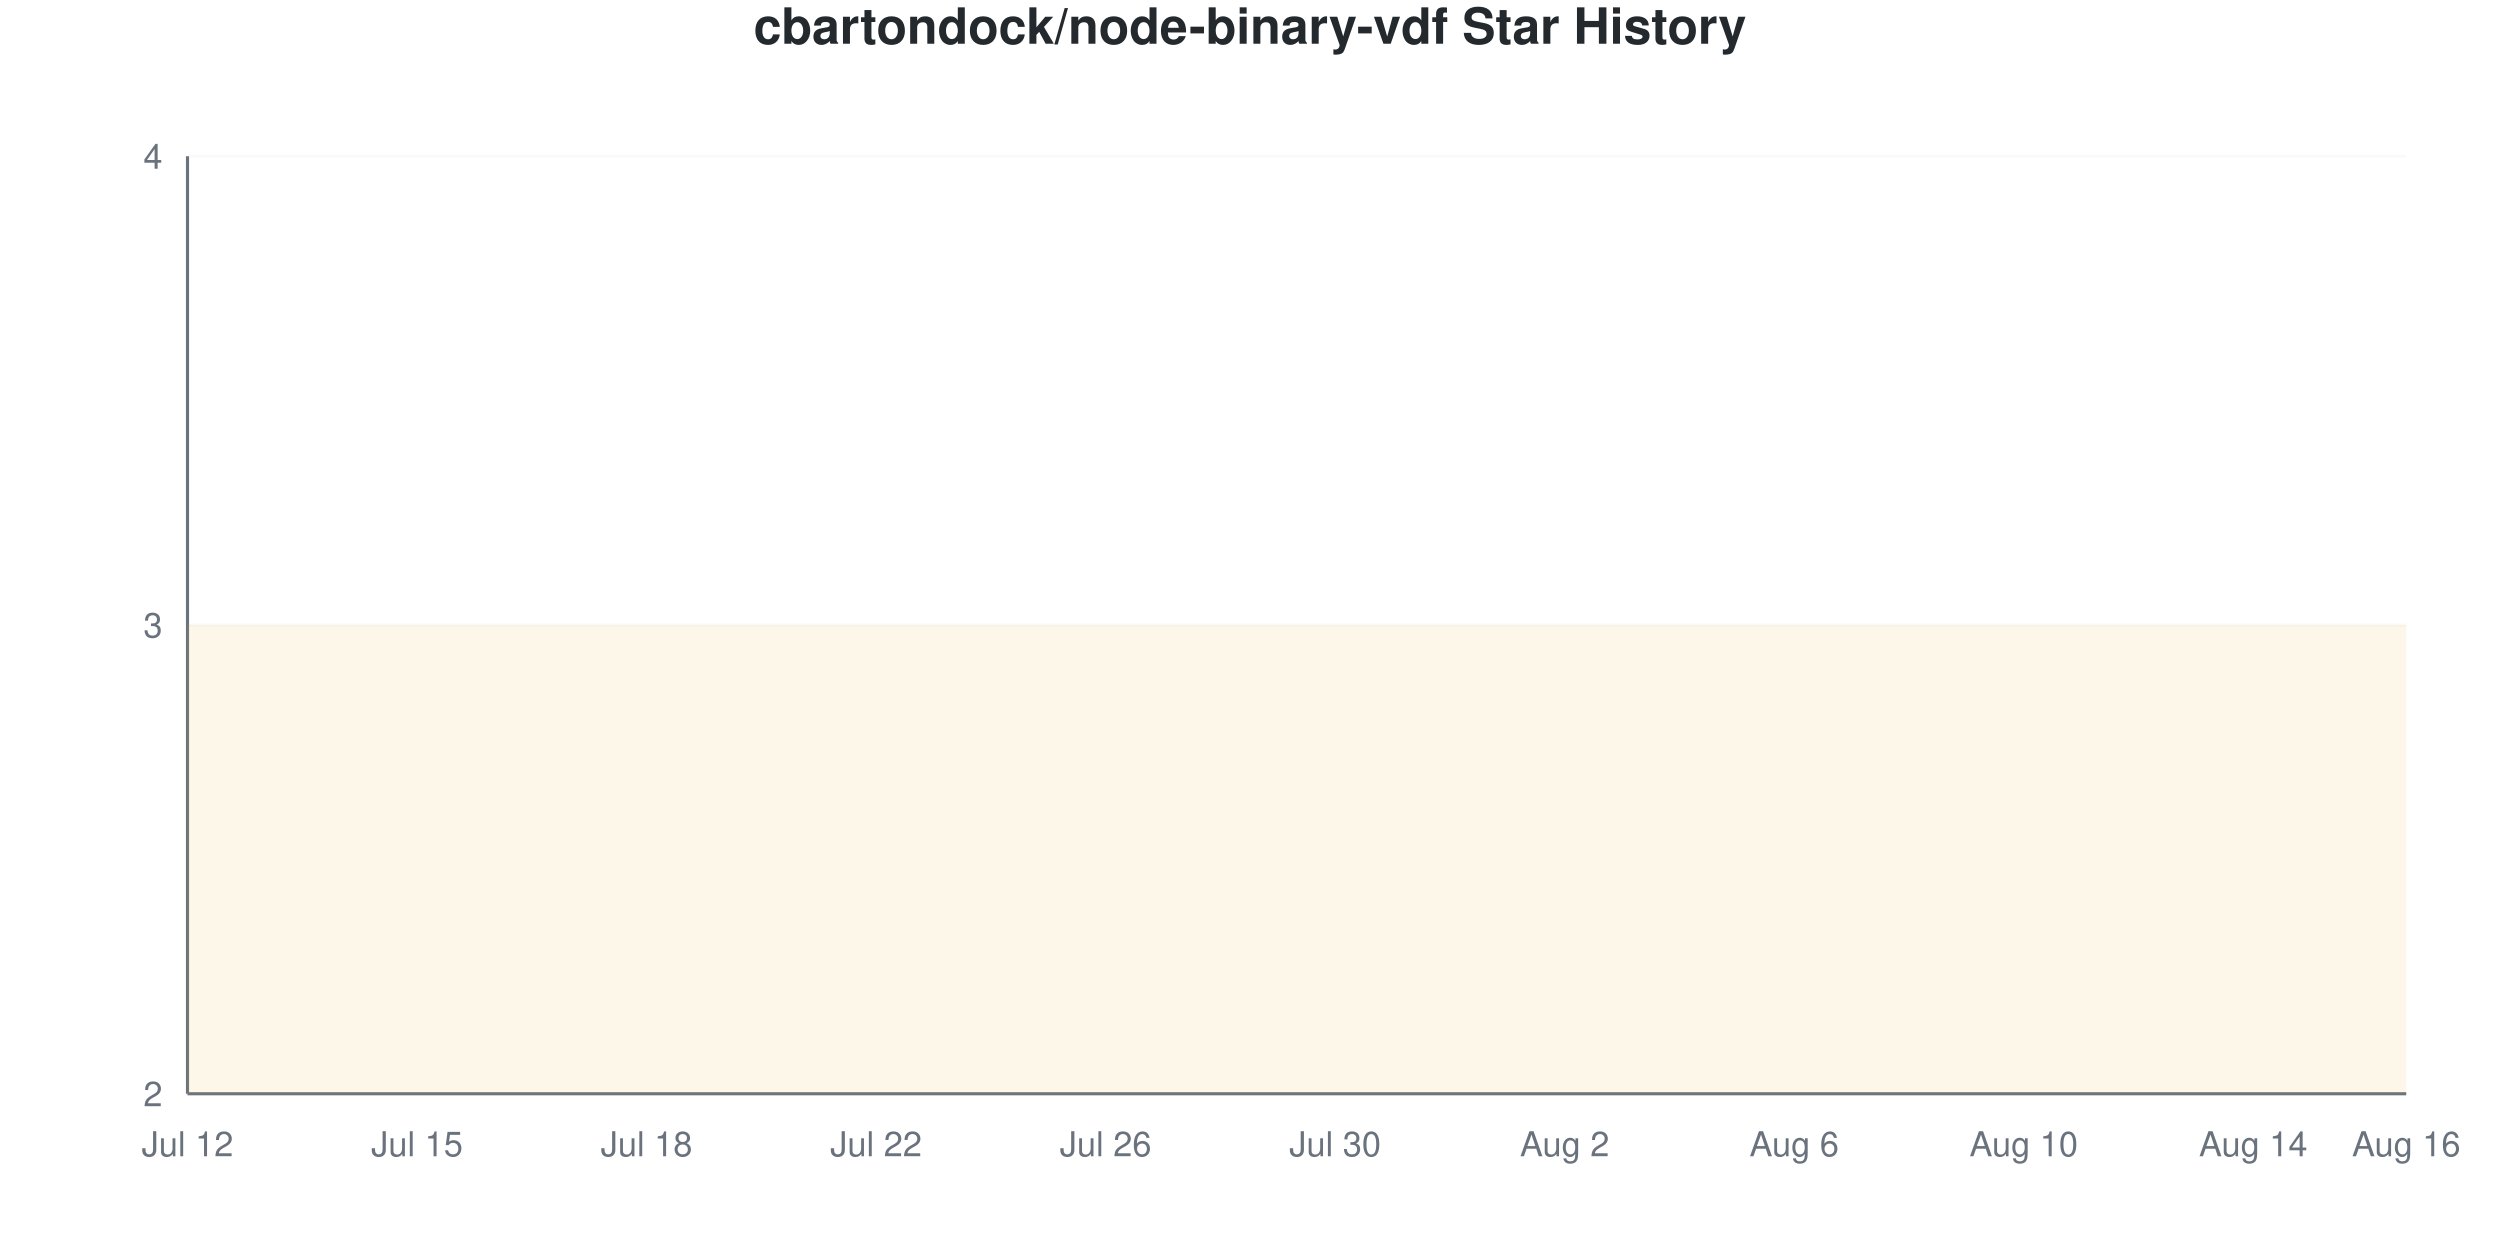
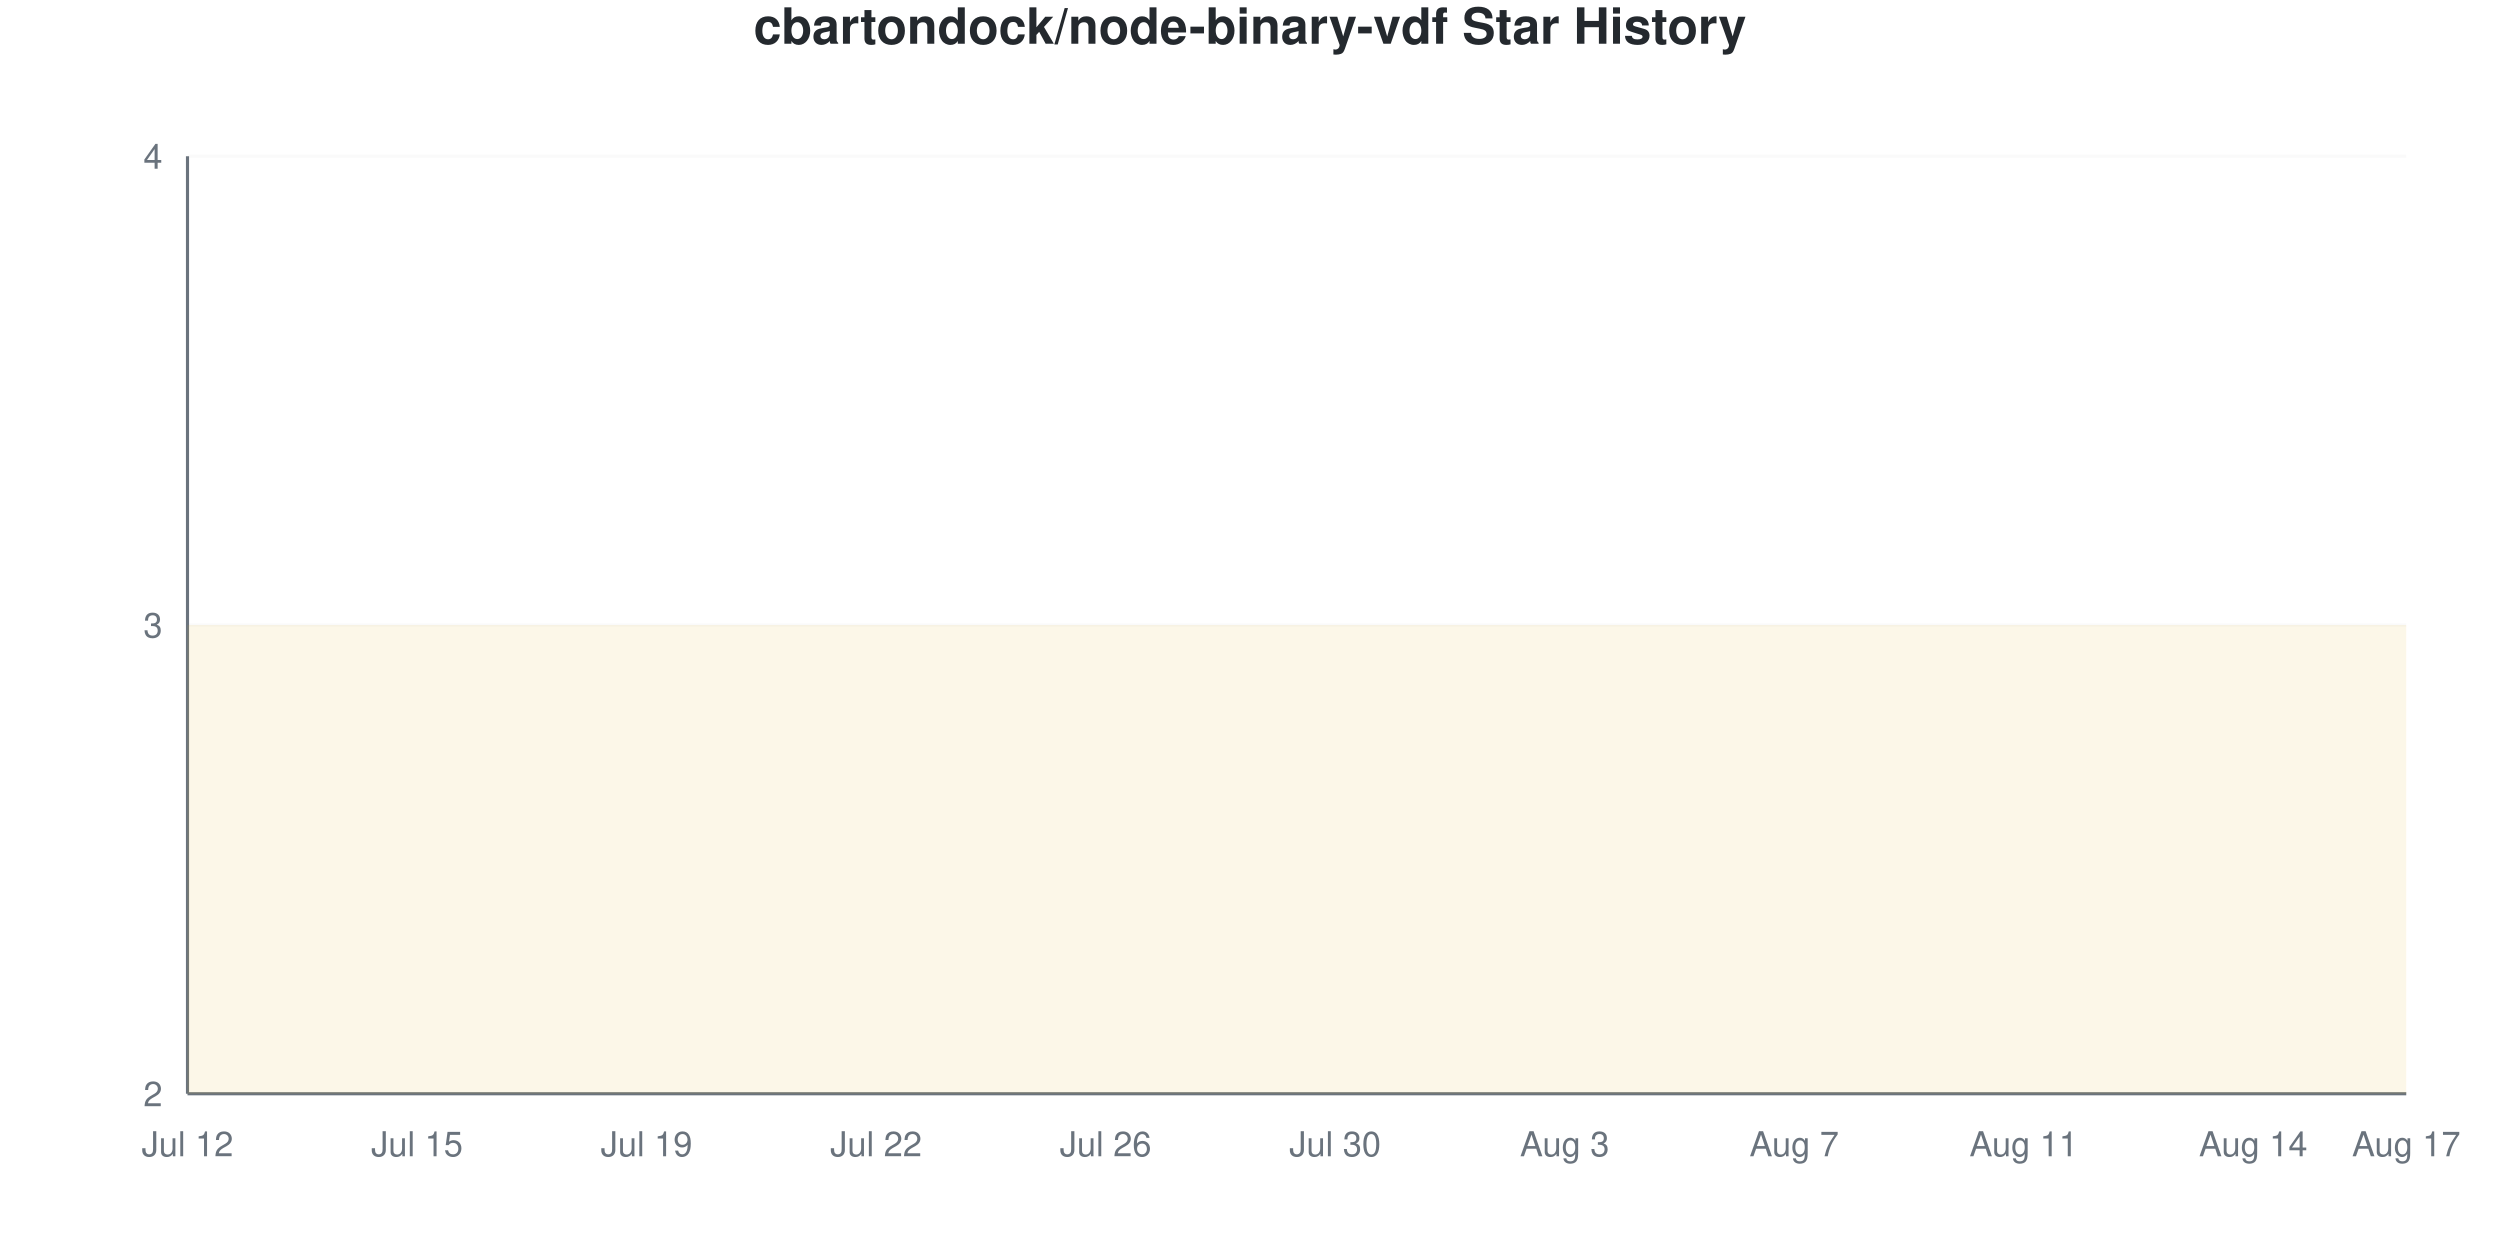
<svg xmlns="http://www.w3.org/2000/svg" viewBox="0 0 800 400" width="800" height="400">
  <style>
    @keyframes drawLine {
      to { stroke-dashoffset: 0; }
    }
    @keyframes fadeInPoint {
      from { opacity: 0; }
      to { opacity: 1; }
    }
    .data-line-0 {
      stroke-dasharray: 1290;
      stroke-dashoffset: 1290;
      animation: drawLine 2s ease-out forwards;
    }
    .data-point {
      opacity: 0;
      animation: fadeInPoint 0.5s ease-out forwards;
    }
    .chart-bg { fill: #fff; }
    .chart-text { fill: #24292e; }
    .chart-muted { fill: #6a737d; }
    .chart-grid { stroke: #eee; }
    .chart-axis { stroke: #6a737d; }
    @media (prefers-color-scheme: dark) {
      .chart-bg { fill: #0d1117; }
      .chart-text { fill: #e6edf3; }
      .chart-muted { fill: #8b949e; }
      .chart-grid { stroke: #21262d; }
      .chart-axis { stroke: #8b949e; }
    }
  </style>
  <rect width="800" height="400" class="chart-bg" />
  <text x="400" y="14" text-anchor="middle" class="chart-text" font-size="16" font-weight="bold" font-family="-apple-system, BlinkMacSystemFont, 'Segoe UI', Helvetica, Arial, sans-serif">cbartondock/node-binary-vdf Star History</text>
  <g class="grid">
    <line x1="60" y1="350" x2="770" y2="350" class="chart-grid" stroke-opacity="0.3" />
    <text x="52" y="354" text-anchor="end" class="chart-muted" font-size="11" font-family="-apple-system, BlinkMacSystemFont, 'Segoe UI', Helvetica, Arial, sans-serif">2</text>
    <line x1="60" y1="200" x2="770" y2="200" class="chart-grid" stroke-opacity="0.3" />
    <text x="52" y="204" text-anchor="end" class="chart-muted" font-size="11" font-family="-apple-system, BlinkMacSystemFont, 'Segoe UI', Helvetica, Arial, sans-serif">3</text>
    <line x1="60" y1="50" x2="770" y2="50" class="chart-grid" stroke-opacity="0.3" />
    <text x="52" y="54" text-anchor="end" class="chart-muted" font-size="11" font-family="-apple-system, BlinkMacSystemFont, 'Segoe UI', Helvetica, Arial, sans-serif">4</text>
  </g>
  <g class="milestones">
    
  </g>
  <g class="x-axis">
    <text x="60" y="370" text-anchor="middle" class="chart-muted" font-size="11" font-family="-apple-system, BlinkMacSystemFont, 'Segoe UI', Helvetica, Arial, sans-serif">Jul 12</text>
    <text x="133.448" y="370" text-anchor="middle" class="chart-muted" font-size="11" font-family="-apple-system, BlinkMacSystemFont, 'Segoe UI', Helvetica, Arial, sans-serif">Jul 15</text>
-     <text x="206.897" y="370" text-anchor="middle" class="chart-muted" font-size="11" font-family="-apple-system, BlinkMacSystemFont, 'Segoe UI', Helvetica, Arial, sans-serif">Jul 18</text>
+     <text x="206.897" y="370" text-anchor="middle" class="chart-muted" font-size="11" font-family="-apple-system, BlinkMacSystemFont, 'Segoe UI', Helvetica, Arial, sans-serif">Jul 19</text>
    <text x="280.345" y="370" text-anchor="middle" class="chart-muted" font-size="11" font-family="-apple-system, BlinkMacSystemFont, 'Segoe UI', Helvetica, Arial, sans-serif">Jul 22</text>
    <text x="353.793" y="370" text-anchor="middle" class="chart-muted" font-size="11" font-family="-apple-system, BlinkMacSystemFont, 'Segoe UI', Helvetica, Arial, sans-serif">Jul 26</text>
    <text x="427.241" y="370" text-anchor="middle" class="chart-muted" font-size="11" font-family="-apple-system, BlinkMacSystemFont, 'Segoe UI', Helvetica, Arial, sans-serif">Jul 30</text>
-     <text x="500.69" y="370" text-anchor="middle" class="chart-muted" font-size="11" font-family="-apple-system, BlinkMacSystemFont, 'Segoe UI', Helvetica, Arial, sans-serif">Aug 2</text>
-     <text x="574.138" y="370" text-anchor="middle" class="chart-muted" font-size="11" font-family="-apple-system, BlinkMacSystemFont, 'Segoe UI', Helvetica, Arial, sans-serif">Aug 6</text>
-     <text x="647.586" y="370" text-anchor="middle" class="chart-muted" font-size="11" font-family="-apple-system, BlinkMacSystemFont, 'Segoe UI', Helvetica, Arial, sans-serif">Aug 10</text>
+     <text x="500.69" y="370" text-anchor="middle" class="chart-muted" font-size="11" font-family="-apple-system, BlinkMacSystemFont, 'Segoe UI', Helvetica, Arial, sans-serif">Aug 3</text>
+     <text x="574.138" y="370" text-anchor="middle" class="chart-muted" font-size="11" font-family="-apple-system, BlinkMacSystemFont, 'Segoe UI', Helvetica, Arial, sans-serif">Aug 7</text>
+     <text x="647.586" y="370" text-anchor="middle" class="chart-muted" font-size="11" font-family="-apple-system, BlinkMacSystemFont, 'Segoe UI', Helvetica, Arial, sans-serif">Aug 11</text>
    <text x="721.034" y="370" text-anchor="middle" class="chart-muted" font-size="11" font-family="-apple-system, BlinkMacSystemFont, 'Segoe UI', Helvetica, Arial, sans-serif">Aug 14</text>
-     <text x="770" y="370" text-anchor="middle" class="chart-muted" font-size="11" font-family="-apple-system, BlinkMacSystemFont, 'Segoe UI', Helvetica, Arial, sans-serif">Aug 16</text>
+     <text x="770" y="370" text-anchor="middle" class="chart-muted" font-size="11" font-family="-apple-system, BlinkMacSystemFont, 'Segoe UI', Helvetica, Arial, sans-serif">Aug 17</text>
  </g>
  <line x1="60" y1="50" x2="60" y2="350" class="chart-axis" stroke-width="1" />
  <line x1="60" y1="350" x2="770" y2="350" class="chart-axis" stroke-width="1" />
  <path d="M60,350 L60,200 C68.161,200 76.322,200 84.483,200 C92.644,200 100.805,200 108.966,200 C117.126,200 125.287,200 133.448,200 C141.609,200 149.77,200 157.931,200 C166.092,200 174.253,200 182.414,200 C190.575,200 198.736,200 206.897,200 C215.057,200 223.218,200 231.379,200 C239.54,200 247.701,200 255.862,200 C264.023,200 272.184,200 280.345,200 C288.506,200 296.667,200 304.828,200 C312.989,200 321.149,200 329.31,200 C337.471,200 345.632,200 353.793,200 C361.954,200 370.115,200 378.276,200 C386.437,200 394.598,200 402.759,200 C410.92,200 419.08,200 427.241,200 C435.402,200 443.563,200 451.724,200 C459.885,200 468.046,200 476.207,200 C484.368,200 492.529,200 500.69,200 C508.851,200 517.011,200 525.172,200 C533.333,200 541.494,200 549.655,200 C557.816,200 565.977,200 574.138,200 C582.299,200 590.46,200 598.621,200 C606.782,200 614.943,200 623.103,200 C631.264,200 639.425,200 647.586,200 C655.747,200 663.908,200 672.069,200 C680.23,200 688.391,200 696.552,200 C704.713,200 712.874,200 721.034,200 C729.195,200 737.356,200 745.517,200 C753.678,200 761.839,200 770,200 L770,350 L60,350 Z" fill="#dfb317" fill-opacity="0.1" />
  <path d="M60,350 L60,200 C68.161,200 76.322,200 84.483,200 C92.644,200 100.805,200 108.966,200 C117.126,200 125.287,200 133.448,200 C141.609,200 149.77,200 157.931,200 C166.092,200 174.253,200 182.414,200 C190.575,200 198.736,200 206.897,200 C215.057,200 223.218,200 231.379,200 C239.54,200 247.701,200 255.862,200 C264.023,200 272.184,200 280.345,200 C288.506,200 296.667,200 304.828,200 C312.989,200 321.149,200 329.31,200 C337.471,200 345.632,200 353.793,200 C361.954,200 370.115,200 378.276,200 C386.437,200 394.598,200 402.759,200 C410.92,200 419.08,200 427.241,200 C435.402,200 443.563,200 451.724,200 C459.885,200 468.046,200 476.207,200 C484.368,200 492.529,200 500.69,200 C508.851,200 517.011,200 525.172,200 C533.333,200 541.494,200 549.655,200 C557.816,200 565.977,200 574.138,200 C582.299,200 590.46,200 598.621,200 C606.782,200 614.943,200 623.103,200 C631.264,200 639.425,200 647.586,200 C655.747,200 663.908,200 672.069,200 C680.23,200 688.391,200 696.552,200 C704.713,200 712.874,200 721.034,200 C729.195,200 737.356,200 745.517,200 C753.678,200 761.839,200 770,200" fill="none" stroke="#dfb317" stroke-width="2.5" class="data-line-0" />
  <g class="points">
    <circle cx="60" cy="200" r="4" fill="#dfb317" class="data-point" style="animation-delay: 1.50s" />
    <circle cx="84.483" cy="200" r="4" fill="#dfb317" class="data-point" style="animation-delay: 1.55s" />
    <circle cx="108.966" cy="200" r="4" fill="#dfb317" class="data-point" style="animation-delay: 1.60s" />
    <circle cx="133.448" cy="200" r="4" fill="#dfb317" class="data-point" style="animation-delay: 1.65s" />
    <circle cx="157.931" cy="200" r="4" fill="#dfb317" class="data-point" style="animation-delay: 1.70s" />
    <circle cx="182.414" cy="200" r="4" fill="#dfb317" class="data-point" style="animation-delay: 1.75s" />
    <circle cx="206.897" cy="200" r="4" fill="#dfb317" class="data-point" style="animation-delay: 1.80s" />
    <circle cx="231.379" cy="200" r="4" fill="#dfb317" class="data-point" style="animation-delay: 1.85s" />
    <circle cx="255.862" cy="200" r="4" fill="#dfb317" class="data-point" style="animation-delay: 1.90s" />
    <circle cx="280.345" cy="200" r="4" fill="#dfb317" class="data-point" style="animation-delay: 1.95s" />
    <circle cx="304.828" cy="200" r="4" fill="#dfb317" class="data-point" style="animation-delay: 2.00s" />
    <circle cx="329.31" cy="200" r="4" fill="#dfb317" class="data-point" style="animation-delay: 2.05s" />
    <circle cx="353.793" cy="200" r="4" fill="#dfb317" class="data-point" style="animation-delay: 2.10s" />
    <circle cx="378.276" cy="200" r="4" fill="#dfb317" class="data-point" style="animation-delay: 2.15s" />
    <circle cx="402.759" cy="200" r="4" fill="#dfb317" class="data-point" style="animation-delay: 2.20s" />
    <circle cx="427.241" cy="200" r="4" fill="#dfb317" class="data-point" style="animation-delay: 2.25s" />
    <circle cx="451.724" cy="200" r="4" fill="#dfb317" class="data-point" style="animation-delay: 2.30s" />
    <circle cx="476.207" cy="200" r="4" fill="#dfb317" class="data-point" style="animation-delay: 2.35s" />
    <circle cx="500.69" cy="200" r="4" fill="#dfb317" class="data-point" style="animation-delay: 2.40s" />
    <circle cx="525.172" cy="200" r="4" fill="#dfb317" class="data-point" style="animation-delay: 2.45s" />
    <circle cx="549.655" cy="200" r="4" fill="#dfb317" class="data-point" style="animation-delay: 2.50s" />
    <circle cx="574.138" cy="200" r="4" fill="#dfb317" class="data-point" style="animation-delay: 2.55s" />
    <circle cx="598.621" cy="200" r="4" fill="#dfb317" class="data-point" style="animation-delay: 2.60s" />
    <circle cx="623.103" cy="200" r="4" fill="#dfb317" class="data-point" style="animation-delay: 2.65s" />
    <circle cx="647.586" cy="200" r="4" fill="#dfb317" class="data-point" style="animation-delay: 2.70s" />
    <circle cx="672.069" cy="200" r="4" fill="#dfb317" class="data-point" style="animation-delay: 2.75s" />
    <circle cx="696.552" cy="200" r="4" fill="#dfb317" class="data-point" style="animation-delay: 2.80s" />
    <circle cx="721.034" cy="200" r="4" fill="#dfb317" class="data-point" style="animation-delay: 2.85s" />
    <circle cx="745.517" cy="200" r="4" fill="#dfb317" class="data-point" style="animation-delay: 2.90s" />
    <circle cx="770" cy="200" r="4" fill="#dfb317" class="data-point" style="animation-delay: 2.95s" />
  </g>
</svg>
